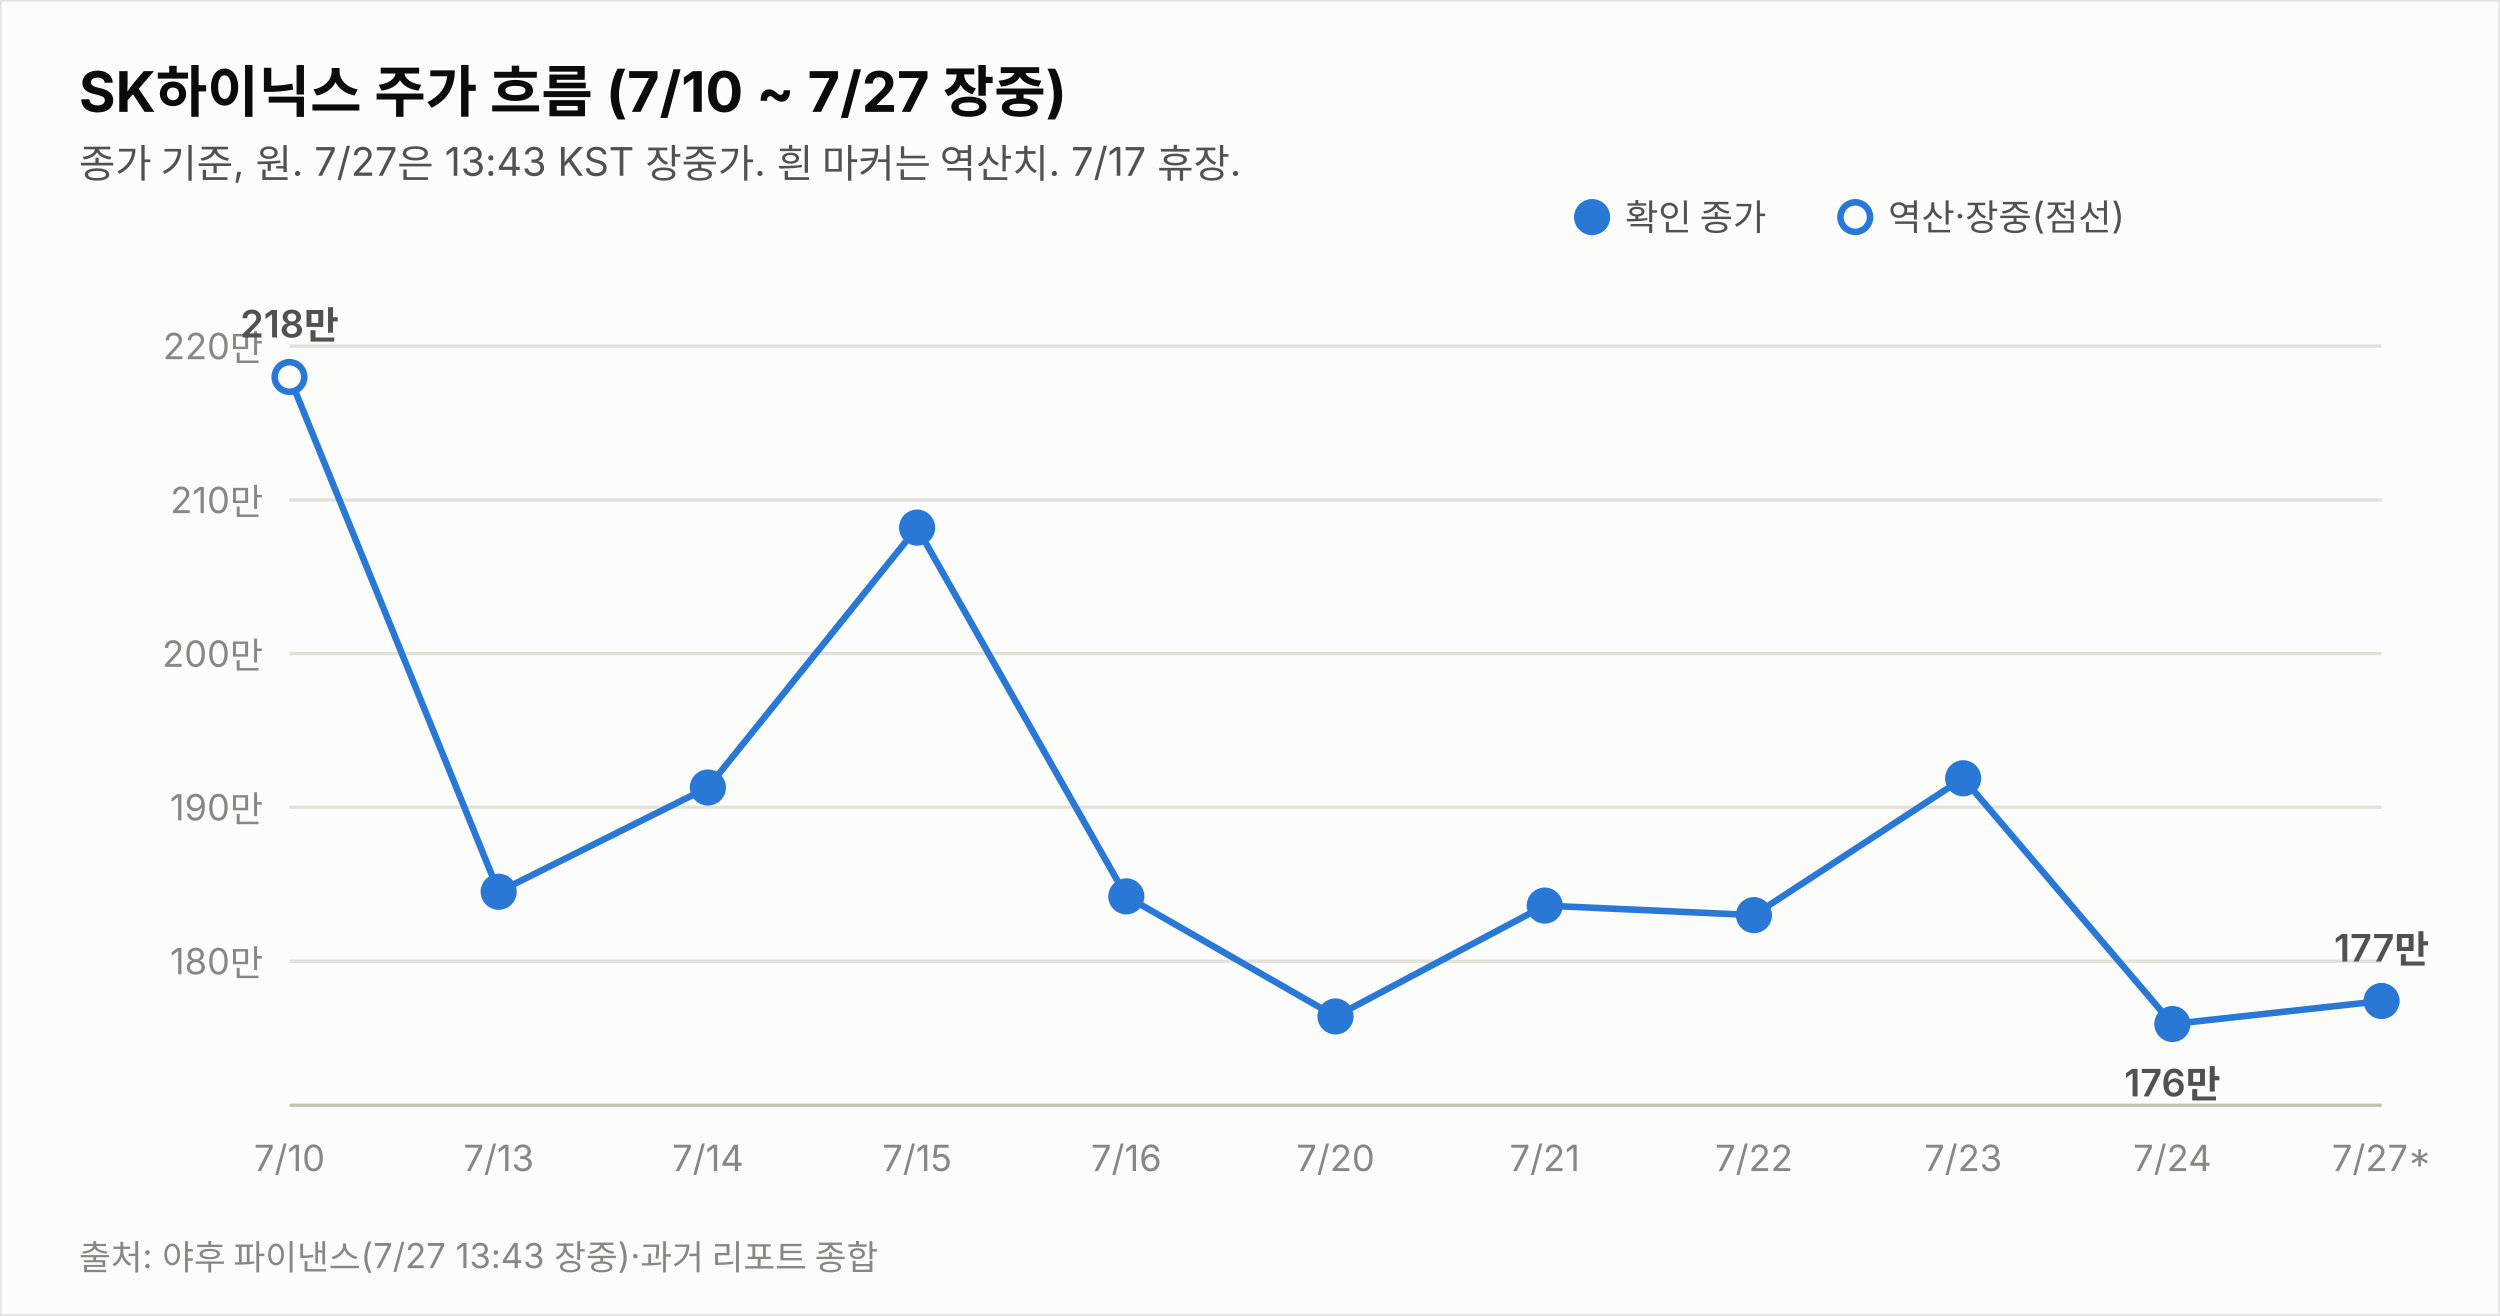
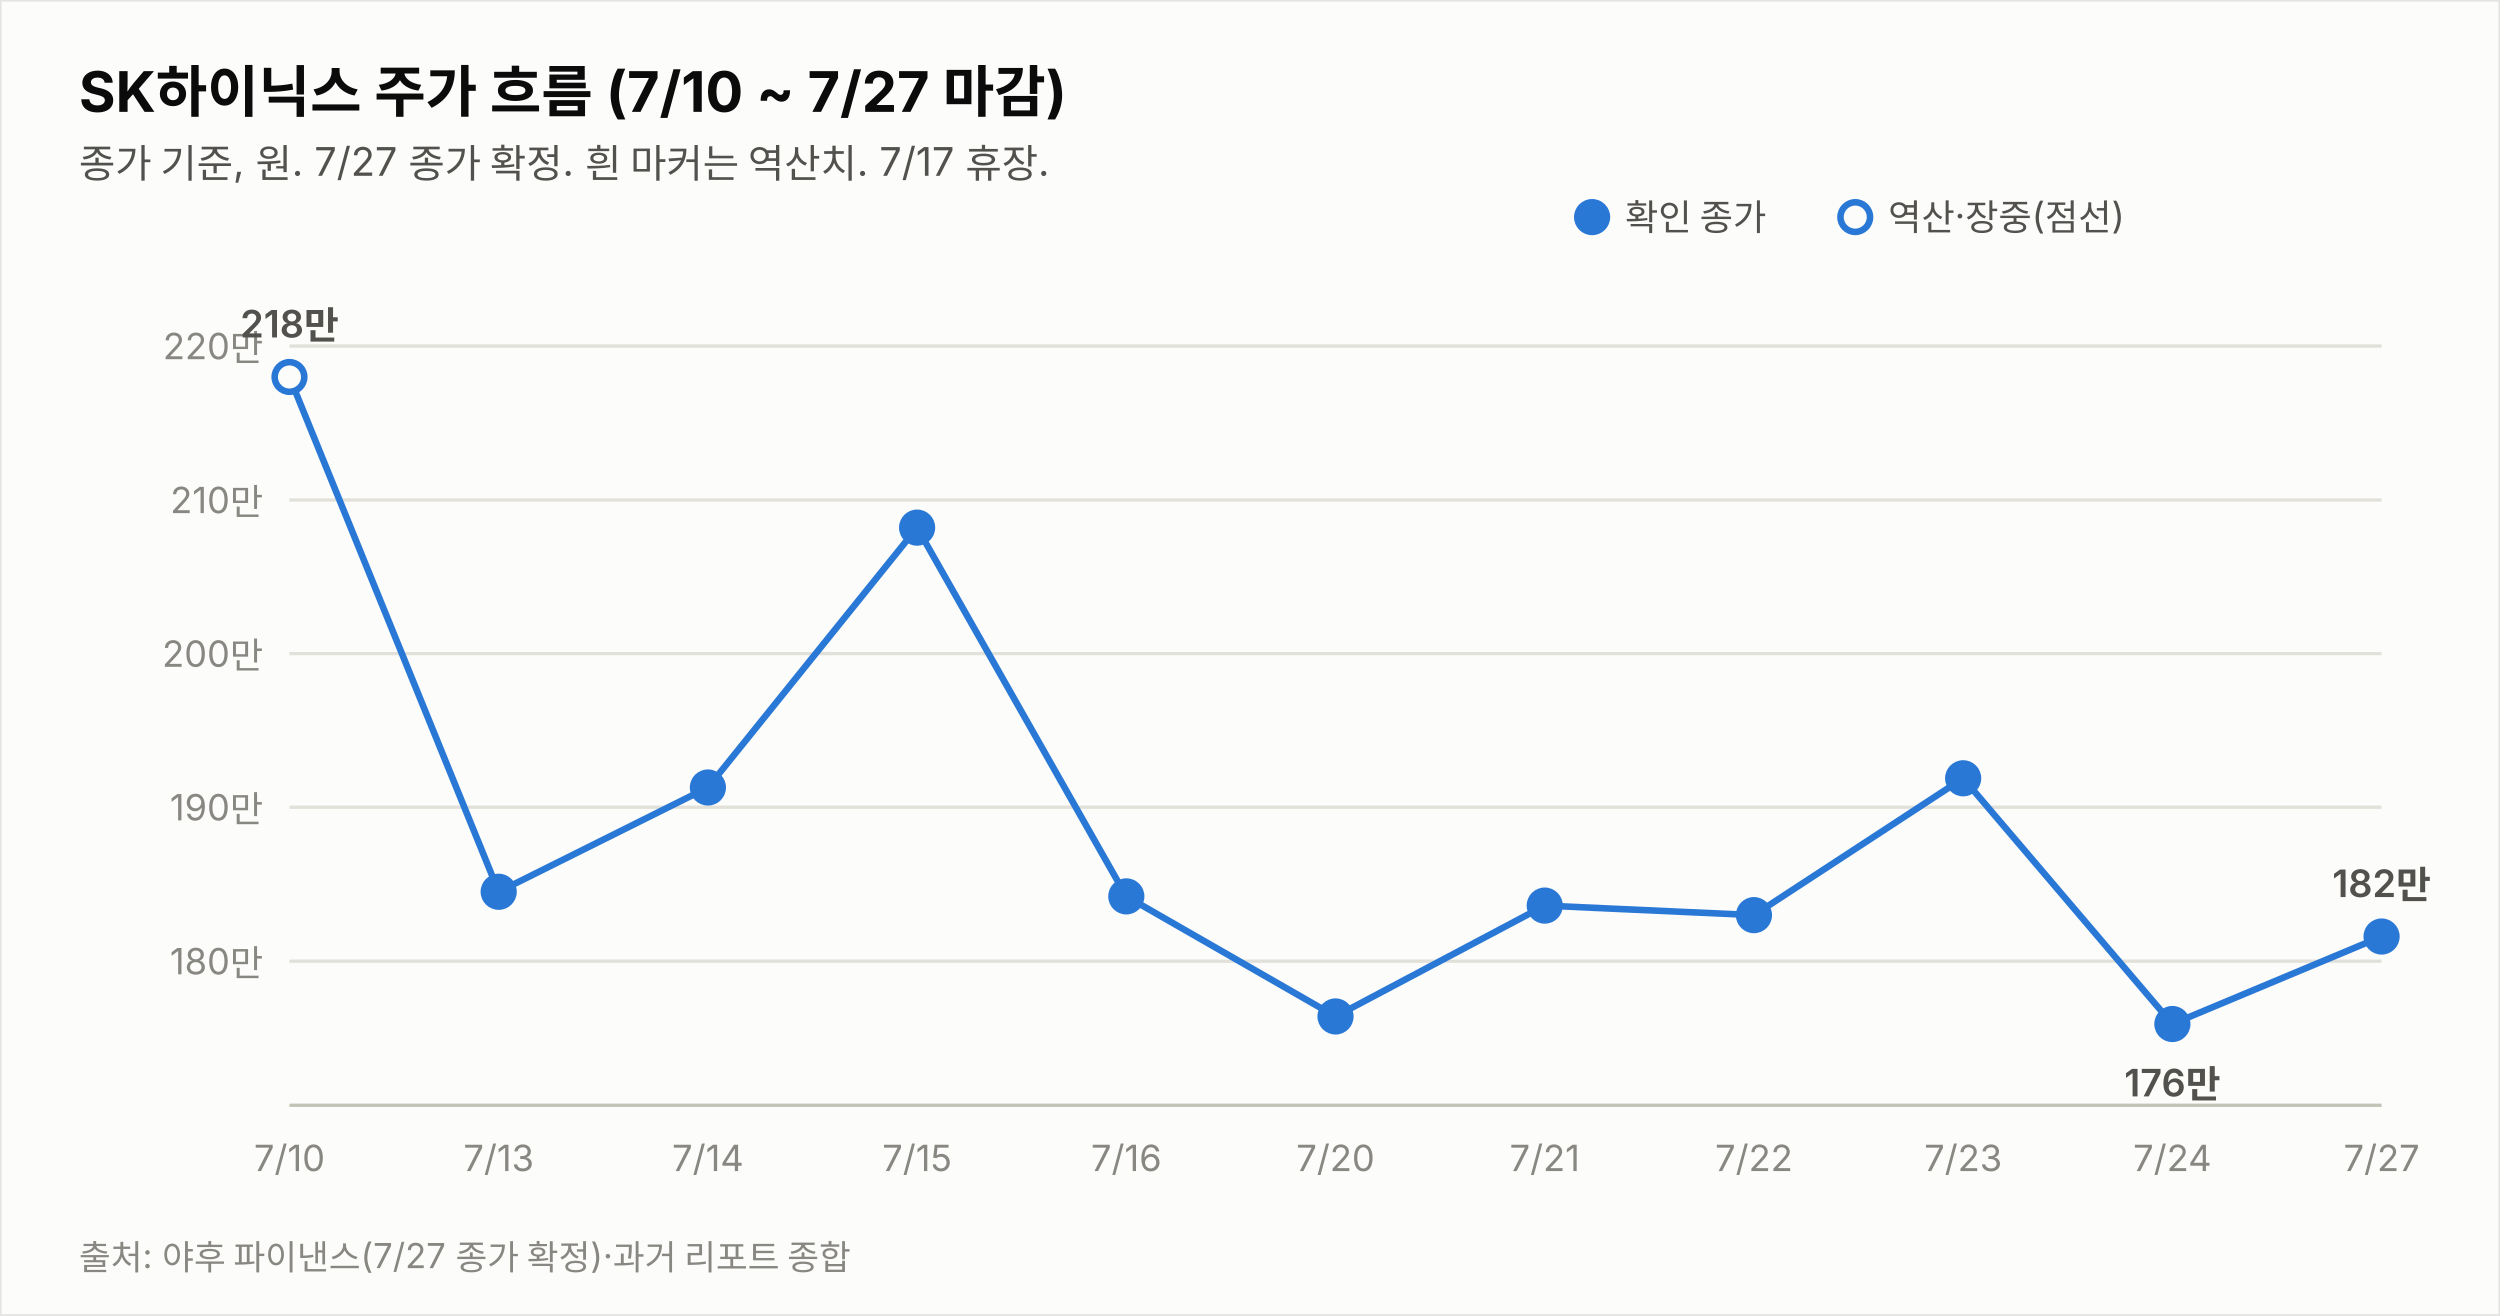
<svg xmlns="http://www.w3.org/2000/svg" width="760" height="400" viewBox="0 0 760 400" font-family="system-ui,-apple-system,&quot;Segoe UI&quot;,&quot;Malgun Gothic&quot;,&quot;Apple SD Gothic Neo&quot;,sans-serif">
  <rect width="760" height="400" fill="#fcfcfb" stroke="rgba(11,11,11,0.10)" />
-   <text x="24" y="34" font-size="17" font-weight="700" fill="#0b0b0b">SK하이닉스 주가 흐름 (7/10 ~ 7/27 장중)</text>
-   <text x="24" y="54" font-size="12" fill="#52514e">종가 기준, 원. 7/27은 13:43 KST 장중가. 흰 마커는 역산치. 7/17 휴장.</text>
+   <text x="24" y="34" font-size="17" font-weight="700" fill="#0b0b0b">SK하이닉스 주가 흐름 (7/10 ~ 7/27 마감)</text>
+   <text x="24" y="54" font-size="12" fill="#52514e">종가 기준, 원. 7/27 종가 확정. 흰 마커는 역산치. 7/17 휴장.</text>
  <line x1="88" y1="292.2" x2="724" y2="292.2" stroke="#e1e0d9" stroke-width="1" />
  <text x="80" y="296.2" font-size="11" fill="#898781" text-anchor="end" style="font-variant-numeric:tabular-nums">180만</text>
  <line x1="88" y1="245.4" x2="724" y2="245.4" stroke="#e1e0d9" stroke-width="1" />
  <text x="80" y="249.4" font-size="11" fill="#898781" text-anchor="end" style="font-variant-numeric:tabular-nums">190만</text>
  <line x1="88" y1="198.7" x2="724" y2="198.7" stroke="#e1e0d9" stroke-width="1" />
  <text x="80" y="202.7" font-size="11" fill="#898781" text-anchor="end" style="font-variant-numeric:tabular-nums">200만</text>
  <line x1="88" y1="152.0" x2="724" y2="152.0" stroke="#e1e0d9" stroke-width="1" />
  <text x="80" y="156.0" font-size="11" fill="#898781" text-anchor="end" style="font-variant-numeric:tabular-nums">210만</text>
  <line x1="88" y1="105.2" x2="724" y2="105.2" stroke="#e1e0d9" stroke-width="1" />
  <text x="80" y="109.2" font-size="11" fill="#898781" text-anchor="end" style="font-variant-numeric:tabular-nums">220만</text>
  <line x1="88" y1="336" x2="724" y2="336" stroke="#c3c2b7" stroke-width="1" />
-   <path d="M88.0,114.6 L151.6,271.1 L215.2,239.4 L278.8,160.4 L342.4,272.5 L406.0,309.0 L469.6,275.3 L533.2,278.2 L596.8,236.6 L660.4,311.3 L724.0,304.3" fill="none" stroke="#2a78d6" stroke-width="2" />
+   <path d="M88.0,114.6 L151.6,271.1 L215.2,239.4 L278.8,160.4 L342.4,272.5 L406.0,309.0 L469.6,275.3 L533.2,278.2 L596.8,236.6 L660.4,311.3 L724.0,284.7" fill="none" stroke="#2a78d6" stroke-width="2" />
  <circle cx="88.0" cy="114.6" r="4.5" fill="#fcfcfb" stroke="#2a78d6" stroke-width="2" />
  <text x="88.0" y="356" font-size="11" fill="#898781" text-anchor="middle">7/10</text>
  <text x="88.0" y="102.6" font-size="11.5" font-weight="600" fill="#52514e" text-anchor="middle" style="font-variant-numeric:tabular-nums">218만</text>
  <circle cx="151.6" cy="271.1" r="4.5" fill="#2a78d6" stroke="#2a78d6" stroke-width="2" />
  <text x="151.6" y="356" font-size="11" fill="#898781" text-anchor="middle">7/13</text>
  <circle cx="215.2" cy="239.4" r="4.5" fill="#2a78d6" stroke="#2a78d6" stroke-width="2" />
  <text x="215.2" y="356" font-size="11" fill="#898781" text-anchor="middle">7/14</text>
  <circle cx="278.8" cy="160.4" r="4.5" fill="#2a78d6" stroke="#2a78d6" stroke-width="2" />
  <text x="278.8" y="356" font-size="11" fill="#898781" text-anchor="middle">7/15</text>
  <circle cx="342.4" cy="272.5" r="4.5" fill="#2a78d6" stroke="#2a78d6" stroke-width="2" />
  <text x="342.4" y="356" font-size="11" fill="#898781" text-anchor="middle">7/16</text>
  <circle cx="406.0" cy="309.0" r="4.5" fill="#2a78d6" stroke="#2a78d6" stroke-width="2" />
  <text x="406.0" y="356" font-size="11" fill="#898781" text-anchor="middle">7/20</text>
  <circle cx="469.6" cy="275.3" r="4.5" fill="#2a78d6" stroke="#2a78d6" stroke-width="2" />
  <text x="469.6" y="356" font-size="11" fill="#898781" text-anchor="middle">7/21</text>
  <circle cx="533.2" cy="278.2" r="4.5" fill="#2a78d6" stroke="#2a78d6" stroke-width="2" />
  <text x="533.2" y="356" font-size="11" fill="#898781" text-anchor="middle">7/22</text>
  <circle cx="596.8" cy="236.6" r="4.5" fill="#2a78d6" stroke="#2a78d6" stroke-width="2" />
  <text x="596.8" y="356" font-size="11" fill="#898781" text-anchor="middle">7/23</text>
  <circle cx="660.4" cy="311.3" r="4.5" fill="#2a78d6" stroke="#2a78d6" stroke-width="2" />
  <text x="660.4" y="356" font-size="11" fill="#898781" text-anchor="middle">7/24</text>
  <text x="660.4" y="333.3" font-size="11.5" font-weight="600" fill="#52514e" text-anchor="middle" style="font-variant-numeric:tabular-nums">176만</text>
-   <circle cx="724.0" cy="304.3" r="4.5" fill="#2a78d6" stroke="#2a78d6" stroke-width="2" />
-   <text x="724.0" y="356" font-size="11" fill="#898781" text-anchor="middle">7/27*</text>
-   <text x="724.0" y="292.3" font-size="11.5" font-weight="600" fill="#52514e" text-anchor="middle" style="font-variant-numeric:tabular-nums">177만</text>
+   <circle cx="724.0" cy="284.7" r="4.5" fill="#2a78d6" stroke="#2a78d6" stroke-width="2" />
+   <text x="724.0" y="356" font-size="11" fill="#898781" text-anchor="middle">7/27</text>
+   <text x="724.0" y="272.7" font-size="11.5" font-weight="600" fill="#52514e" text-anchor="middle" style="font-variant-numeric:tabular-nums">182만</text>
  <circle cx="484" cy="66" r="4.5" fill="#2a78d6" stroke="#2a78d6" stroke-width="2" />
  <text x="494" y="70" font-size="11" fill="#52514e">확인 종가</text>
  <circle cx="564" cy="66" r="4.5" fill="#fcfcfb" stroke="#2a78d6" stroke-width="2" />
  <text x="574" y="70" font-size="11" fill="#52514e">역산·장중(점선)</text>
-   <text x="24" y="386" font-size="10.5" fill="#898781">출처: 야후 파이낸스(7/27 13:43 장중)·과거 리포트 종합</text>
+   <text x="24" y="386" font-size="10.5" fill="#898781">출처: 야후 파이낸스(7/27 종가 확정)·과거 리포트 종합</text>
</svg>
